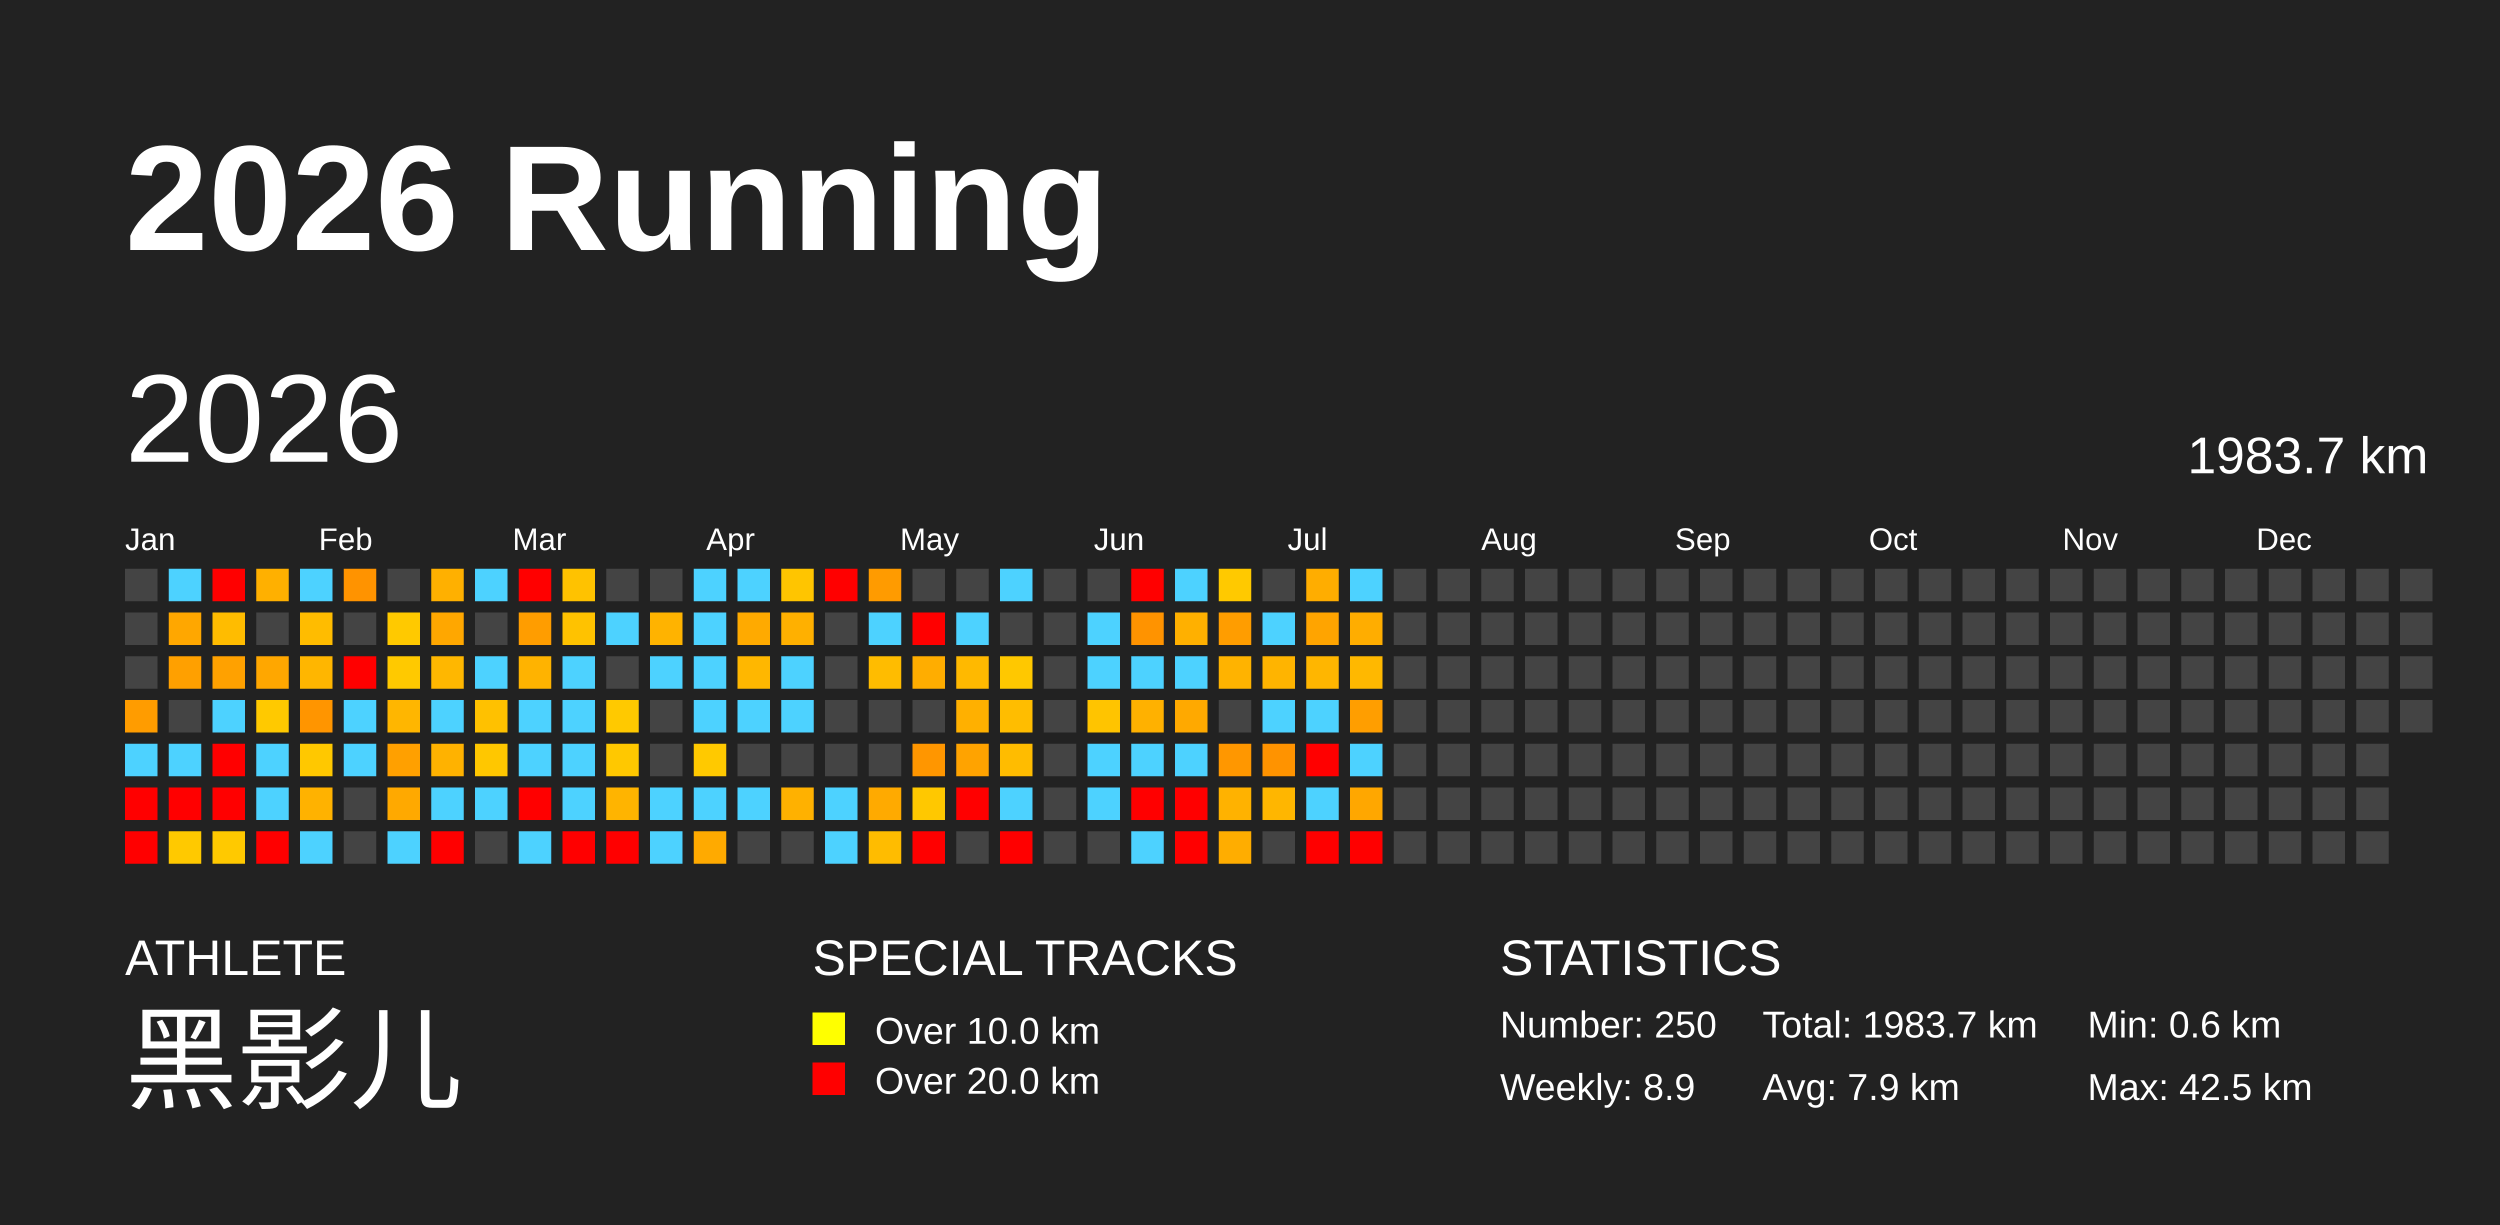
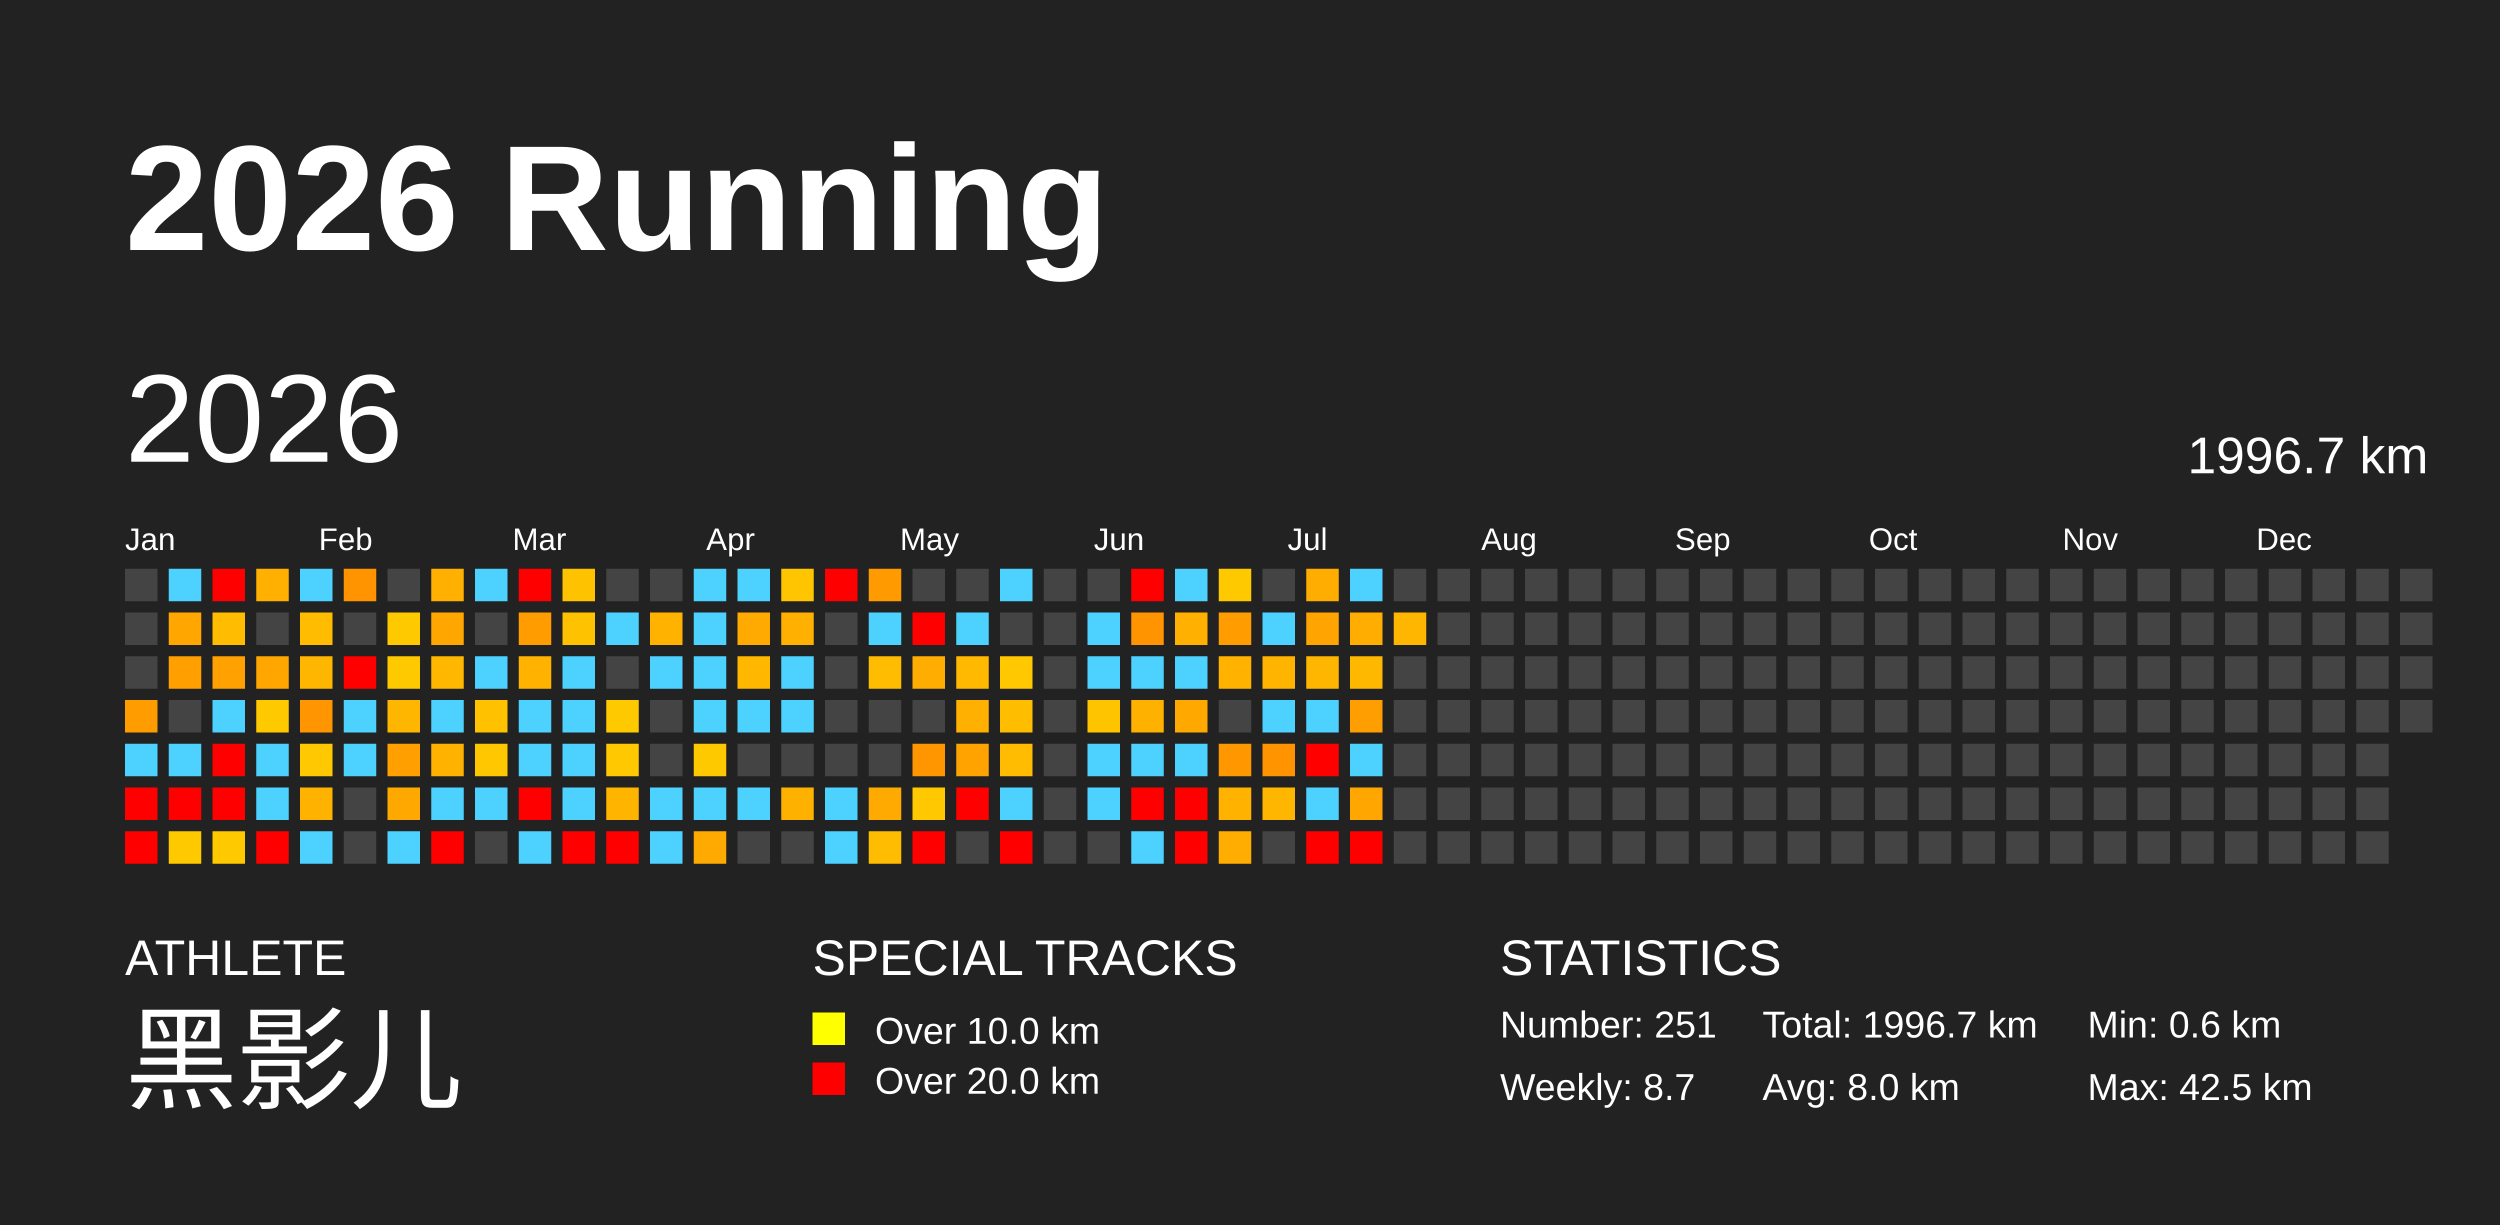
<svg xmlns="http://www.w3.org/2000/svg" baseProfile="full" height="98mm" version="1.1" viewBox="0,0,200,98" width="200mm">
  <defs />
  <rect fill="#222222" height="98" width="200" x="0" y="0" />
  <text fill="#FFFFFF" style="font-size:12px; font-family:Arial; font-weight:bold;" x="10" y="20">2026 Running</text>
  <text fill="#FFFFFF" style="font-size:4px; font-family:Arial" x="10" y="78">ATHLETE</text>
  <text fill="#FFFFFF" style="font-size:9px; font-family:Arial" x="10" y="88">黑影儿</text>
  <text fill="#FFFFFF" style="font-size:4px; font-family:Arial" x="65" y="78">SPECIAL TRACKS</text>
  <rect fill="yellow" height="2.6" width="2.6" x="65" y="81" />
  <text fill="#FFFFFF" style="font-size:3px; font-family:Arial" x="70" y="83.5">Over 10.0 km</text>
  <rect fill="red" height="2.6" width="2.6" x="65" y="85" />
  <text fill="#FFFFFF" style="font-size:3px; font-family:Arial" x="70" y="87.5">Over 20.0 km</text>
  <text fill="#FFFFFF" style="font-size:4px; font-family:Arial" x="120" y="78">STATISTICS</text>
-   <text fill="#FFFFFF" style="font-size:3px; font-family:Arial" x="120" y="83">Number: 250</text>
-   <text fill="#FFFFFF" style="font-size:3px; font-family:Arial" x="120" y="88">Weekly: 8.9</text>
-   <text fill="#FFFFFF" style="font-size:3px; font-family:Arial" x="141" y="83">Total: 1983.7 km</text>
-   <text fill="#FFFFFF" style="font-size:3px; font-family:Arial" x="141" y="88">Avg: 7.9 km</text>
+   <text fill="#FFFFFF" style="font-size:3px; font-family:Arial" x="120" y="83">Number: 251</text>
+   <text fill="#FFFFFF" style="font-size:3px; font-family:Arial" x="120" y="88">Weekly: 8.7</text>
+   <text fill="#FFFFFF" style="font-size:3px; font-family:Arial" x="141" y="83">Total: 1996.7 km</text>
+   <text fill="#FFFFFF" style="font-size:3px; font-family:Arial" x="141" y="88">Avg: 8.0 km</text>
  <text fill="#FFFFFF" style="font-size:3px; font-family:Arial" x="167" y="83">Min: 0.6 km</text>
  <text fill="#FFFFFF" style="font-size:3px; font-family:Arial" x="167" y="88">Max: 42.5 km</text>
  <text dominant-baseline="hanging" fill="#FFFFFF" style="font-size:10.0px; font-family:Arial;" x="10" y="30">2026</text>
-   <text dominant-baseline="hanging" fill="#FFFFFF" style="font-size:4.125px; font-family:Arial;" x="175" y="35">1983.7 km</text>
+   <text dominant-baseline="hanging" fill="#FFFFFF" style="font-size:4.125px; font-family:Arial;" x="175" y="35">1996.7 km</text>
  <text fill="#FFFFFF" style="font-size:2.5px; font-family:Arial" x="10.0" y="44">Jan</text>
  <text fill="#FFFFFF" style="font-size:2.5px; font-family:Arial" x="25.5" y="44">Feb</text>
  <text fill="#FFFFFF" style="font-size:2.5px; font-family:Arial" x="41.0" y="44">Mar</text>
  <text fill="#FFFFFF" style="font-size:2.5px; font-family:Arial" x="56.5" y="44">Apr</text>
  <text fill="#FFFFFF" style="font-size:2.5px; font-family:Arial" x="72.0" y="44">May</text>
  <text fill="#FFFFFF" style="font-size:2.5px; font-family:Arial" x="87.5" y="44">Jun</text>
  <text fill="#FFFFFF" style="font-size:2.5px; font-family:Arial" x="103.0" y="44">Jul</text>
  <text fill="#FFFFFF" style="font-size:2.5px; font-family:Arial" x="118.5" y="44">Aug</text>
  <text fill="#FFFFFF" style="font-size:2.5px; font-family:Arial" x="134.0" y="44">Sep</text>
  <text fill="#FFFFFF" style="font-size:2.5px; font-family:Arial" x="149.5" y="44">Oct</text>
  <text fill="#FFFFFF" style="font-size:2.5px; font-family:Arial" x="165.0" y="44">Nov</text>
  <text fill="#FFFFFF" style="font-size:2.5px; font-family:Arial" x="180.5" y="44">Dec</text>
  <rect fill="#444444" height="2.6" width="2.6" x="10.0" y="45.5" />
  <rect fill="#444444" height="2.6" width="2.6" x="10.0" y="49.0" />
  <rect fill="#444444" height="2.6" width="2.6" x="10.0" y="52.5" />
  <rect fill="#ff9c00" height="2.6" width="2.6" x="10.0" y="56.0" />
  <rect fill="#4dd2ff" height="2.6" width="2.6" x="10.0" y="59.5" />
  <rect fill="red" height="2.6" width="2.6" x="10.0" y="63.0" />
  <rect fill="red" height="2.6" width="2.6" x="10.0" y="66.5" />
  <rect fill="#4dd2ff" height="2.6" width="2.6" x="13.5" y="45.5" />
  <rect fill="#ffa700" height="2.6" width="2.6" x="13.5" y="49.0" />
  <rect fill="#ffa000" height="2.6" width="2.6" x="13.5" y="52.5" />
  <rect fill="#444444" height="2.6" width="2.6" x="13.5" y="56.0" />
  <rect fill="#4dd2ff" height="2.6" width="2.6" x="13.5" y="59.5" />
  <rect fill="red" height="2.6" width="2.6" x="13.5" y="63.0" />
  <rect fill="#ffc900" height="2.6" width="2.6" x="13.5" y="66.5" />
  <rect fill="red" height="2.6" width="2.6" x="17.0" y="45.5" />
  <rect fill="#ffbc00" height="2.6" width="2.6" x="17.0" y="49.0" />
  <rect fill="#ffa100" height="2.6" width="2.6" x="17.0" y="52.5" />
  <rect fill="#4dd2ff" height="2.6" width="2.6" x="17.0" y="56.0" />
  <rect fill="red" height="2.6" width="2.6" x="17.0" y="59.5" />
  <rect fill="red" height="2.6" width="2.6" x="17.0" y="63.0" />
  <rect fill="#ffc900" height="2.6" width="2.6" x="17.0" y="66.5" />
  <rect fill="#ffb000" height="2.6" width="2.6" x="20.5" y="45.5" />
  <rect fill="#444444" height="2.6" width="2.6" x="20.5" y="49.0" />
  <rect fill="#ffa700" height="2.6" width="2.6" x="20.5" y="52.5" />
  <rect fill="#ffc900" height="2.6" width="2.6" x="20.5" y="56.0" />
  <rect fill="#4dd2ff" height="2.6" width="2.6" x="20.5" y="59.5" />
  <rect fill="#4dd2ff" height="2.6" width="2.6" x="20.5" y="63.0" />
  <rect fill="red" height="2.6" width="2.6" x="20.5" y="66.5" />
  <rect fill="#4dd2ff" height="2.6" width="2.6" x="24.0" y="45.5" />
  <rect fill="#ffbc00" height="2.6" width="2.6" x="24.0" y="49.0" />
  <rect fill="#ffb600" height="2.6" width="2.6" x="24.0" y="52.5" />
  <rect fill="#ff9500" height="2.6" width="2.6" x="24.0" y="56.0" />
  <rect fill="#ffc800" height="2.6" width="2.6" x="24.0" y="59.5" />
  <rect fill="#ffb200" height="2.6" width="2.6" x="24.0" y="63.0" />
  <rect fill="#4dd2ff" height="2.6" width="2.6" x="24.0" y="66.5" />
  <rect fill="#ff9300" height="2.6" width="2.6" x="27.5" y="45.5" />
  <rect fill="#444444" height="2.6" width="2.6" x="27.5" y="49.0" />
  <rect fill="red" height="2.6" width="2.6" x="27.5" y="52.5" />
  <rect fill="#4dd2ff" height="2.6" width="2.6" x="27.5" y="56.0" />
  <rect fill="#4dd2ff" height="2.6" width="2.6" x="27.5" y="59.5" />
  <rect fill="#444444" height="2.6" width="2.6" x="27.5" y="63.0" />
  <rect fill="#444444" height="2.6" width="2.6" x="27.5" y="66.5" />
  <rect fill="#444444" height="2.6" width="2.6" x="31.0" y="45.5" />
  <rect fill="#ffc900" height="2.6" width="2.6" x="31.0" y="49.0" />
  <rect fill="#ffc900" height="2.6" width="2.6" x="31.0" y="52.5" />
  <rect fill="#ffb600" height="2.6" width="2.6" x="31.0" y="56.0" />
  <rect fill="#ffa000" height="2.6" width="2.6" x="31.0" y="59.5" />
  <rect fill="#ffa900" height="2.6" width="2.6" x="31.0" y="63.0" />
  <rect fill="#4dd2ff" height="2.6" width="2.6" x="31.0" y="66.5" />
  <rect fill="#ffb000" height="2.6" width="2.6" x="34.5" y="45.5" />
  <rect fill="#ffa700" height="2.6" width="2.6" x="34.5" y="49.0" />
  <rect fill="#ffb700" height="2.6" width="2.6" x="34.5" y="52.5" />
  <rect fill="#4dd2ff" height="2.6" width="2.6" x="34.5" y="56.0" />
  <rect fill="#ffb200" height="2.6" width="2.6" x="34.5" y="59.5" />
  <rect fill="#4dd2ff" height="2.6" width="2.6" x="34.5" y="63.0" />
  <rect fill="red" height="2.6" width="2.6" x="34.5" y="66.5" />
  <rect fill="#4dd2ff" height="2.6" width="2.6" x="38.0" y="45.5" />
  <rect fill="#444444" height="2.6" width="2.6" x="38.0" y="49.0" />
  <rect fill="#4dd2ff" height="2.6" width="2.6" x="38.0" y="52.5" />
  <rect fill="#ffc100" height="2.6" width="2.6" x="38.0" y="56.0" />
  <rect fill="#ffc700" height="2.6" width="2.6" x="38.0" y="59.5" />
  <rect fill="#4dd2ff" height="2.6" width="2.6" x="38.0" y="63.0" />
  <rect fill="#444444" height="2.6" width="2.6" x="38.0" y="66.5" />
  <rect fill="red" height="2.6" width="2.6" x="41.5" y="45.5" />
  <rect fill="#ff9d00" height="2.6" width="2.6" x="41.5" y="49.0" />
  <rect fill="#ffb300" height="2.6" width="2.6" x="41.5" y="52.5" />
  <rect fill="#4dd2ff" height="2.6" width="2.6" x="41.5" y="56.0" />
  <rect fill="#4dd2ff" height="2.6" width="2.6" x="41.5" y="59.5" />
  <rect fill="red" height="2.6" width="2.6" x="41.5" y="63.0" />
  <rect fill="#4dd2ff" height="2.6" width="2.6" x="41.5" y="66.5" />
  <rect fill="#ffc200" height="2.6" width="2.6" x="45.0" y="45.5" />
  <rect fill="#ffc200" height="2.6" width="2.6" x="45.0" y="49.0" />
  <rect fill="#4dd2ff" height="2.6" width="2.6" x="45.0" y="52.5" />
  <rect fill="#4dd2ff" height="2.6" width="2.6" x="45.0" y="56.0" />
  <rect fill="#4dd2ff" height="2.6" width="2.6" x="45.0" y="59.5" />
  <rect fill="#4dd2ff" height="2.6" width="2.6" x="45.0" y="63.0" />
  <rect fill="red" height="2.6" width="2.6" x="45.0" y="66.5" />
  <rect fill="#444444" height="2.6" width="2.6" x="48.5" y="45.5" />
  <rect fill="#4dd2ff" height="2.6" width="2.6" x="48.5" y="49.0" />
  <rect fill="#444444" height="2.6" width="2.6" x="48.5" y="52.5" />
  <rect fill="#ffc900" height="2.6" width="2.6" x="48.5" y="56.0" />
  <rect fill="#ffc800" height="2.6" width="2.6" x="48.5" y="59.5" />
  <rect fill="#ffb400" height="2.6" width="2.6" x="48.5" y="63.0" />
  <rect fill="red" height="2.6" width="2.6" x="48.5" y="66.5" />
  <rect fill="#444444" height="2.6" width="2.6" x="52.0" y="45.5" />
  <rect fill="#ffb300" height="2.6" width="2.6" x="52.0" y="49.0" />
  <rect fill="#4dd2ff" height="2.6" width="2.6" x="52.0" y="52.5" />
  <rect fill="#444444" height="2.6" width="2.6" x="52.0" y="56.0" />
  <rect fill="#444444" height="2.6" width="2.6" x="52.0" y="59.5" />
  <rect fill="#4dd2ff" height="2.6" width="2.6" x="52.0" y="63.0" />
  <rect fill="#4dd2ff" height="2.6" width="2.6" x="52.0" y="66.5" />
  <rect fill="#4dd2ff" height="2.6" width="2.6" x="55.5" y="45.5" />
  <rect fill="#4dd2ff" height="2.6" width="2.6" x="55.5" y="49.0" />
  <rect fill="#4dd2ff" height="2.6" width="2.6" x="55.5" y="52.5" />
  <rect fill="#4dd2ff" height="2.6" width="2.6" x="55.5" y="56.0" />
  <rect fill="#ffc900" height="2.6" width="2.6" x="55.5" y="59.5" />
  <rect fill="#4dd2ff" height="2.6" width="2.6" x="55.5" y="63.0" />
  <rect fill="#ffaa00" height="2.6" width="2.6" x="55.5" y="66.5" />
  <rect fill="#4dd2ff" height="2.6" width="2.6" x="59.0" y="45.5" />
  <rect fill="#ffaa00" height="2.6" width="2.6" x="59.0" y="49.0" />
  <rect fill="#ffb700" height="2.6" width="2.6" x="59.0" y="52.5" />
  <rect fill="#4dd2ff" height="2.6" width="2.6" x="59.0" y="56.0" />
  <rect fill="#444444" height="2.6" width="2.6" x="59.0" y="59.5" />
  <rect fill="#4dd2ff" height="2.6" width="2.6" x="59.0" y="63.0" />
  <rect fill="#444444" height="2.6" width="2.6" x="59.0" y="66.5" />
  <rect fill="#ffc500" height="2.6" width="2.6" x="62.5" y="45.5" />
  <rect fill="#ffb000" height="2.6" width="2.6" x="62.5" y="49.0" />
  <rect fill="#4dd2ff" height="2.6" width="2.6" x="62.5" y="52.5" />
  <rect fill="#4dd2ff" height="2.6" width="2.6" x="62.5" y="56.0" />
  <rect fill="#444444" height="2.6" width="2.6" x="62.5" y="59.5" />
  <rect fill="#ffb100" height="2.6" width="2.6" x="62.5" y="63.0" />
  <rect fill="#444444" height="2.6" width="2.6" x="62.5" y="66.5" />
  <rect fill="red" height="2.6" width="2.6" x="66.0" y="45.5" />
  <rect fill="#444444" height="2.6" width="2.6" x="66.0" y="49.0" />
  <rect fill="#444444" height="2.6" width="2.6" x="66.0" y="52.5" />
  <rect fill="#444444" height="2.6" width="2.6" x="66.0" y="56.0" />
  <rect fill="#444444" height="2.6" width="2.6" x="66.0" y="59.5" />
  <rect fill="#4dd2ff" height="2.6" width="2.6" x="66.0" y="63.0" />
  <rect fill="#4dd2ff" height="2.6" width="2.6" x="66.0" y="66.5" />
  <rect fill="#ff9b00" height="2.6" width="2.6" x="69.5" y="45.5" />
  <rect fill="#4dd2ff" height="2.6" width="2.6" x="69.5" y="49.0" />
  <rect fill="#ffbc00" height="2.6" width="2.6" x="69.5" y="52.5" />
  <rect fill="#444444" height="2.6" width="2.6" x="69.5" y="56.0" />
  <rect fill="#444444" height="2.6" width="2.6" x="69.5" y="59.5" />
  <rect fill="#ffaa00" height="2.6" width="2.6" x="69.5" y="63.0" />
  <rect fill="#ffbc00" height="2.6" width="2.6" x="69.5" y="66.5" />
  <rect fill="#444444" height="2.6" width="2.6" x="73.0" y="45.5" />
  <rect fill="red" height="2.6" width="2.6" x="73.0" y="49.0" />
  <rect fill="#ffad00" height="2.6" width="2.6" x="73.0" y="52.5" />
  <rect fill="#444444" height="2.6" width="2.6" x="73.0" y="56.0" />
  <rect fill="#ff9600" height="2.6" width="2.6" x="73.0" y="59.5" />
  <rect fill="#ffc800" height="2.6" width="2.6" x="73.0" y="63.0" />
  <rect fill="red" height="2.6" width="2.6" x="73.0" y="66.5" />
  <rect fill="#444444" height="2.6" width="2.6" x="76.5" y="45.5" />
  <rect fill="#4dd2ff" height="2.6" width="2.6" x="76.5" y="49.0" />
  <rect fill="#ffb900" height="2.6" width="2.6" x="76.5" y="52.5" />
  <rect fill="#ffb000" height="2.6" width="2.6" x="76.5" y="56.0" />
  <rect fill="#ffa300" height="2.6" width="2.6" x="76.5" y="59.5" />
  <rect fill="red" height="2.6" width="2.6" x="76.5" y="63.0" />
  <rect fill="#444444" height="2.6" width="2.6" x="76.5" y="66.5" />
  <rect fill="#4dd2ff" height="2.6" width="2.6" x="80.0" y="45.5" />
  <rect fill="#444444" height="2.6" width="2.6" x="80.0" y="49.0" />
  <rect fill="#ffc800" height="2.6" width="2.6" x="80.0" y="52.5" />
  <rect fill="#ffbd00" height="2.6" width="2.6" x="80.0" y="56.0" />
  <rect fill="#ffbc00" height="2.6" width="2.6" x="80.0" y="59.5" />
  <rect fill="#4dd2ff" height="2.6" width="2.6" x="80.0" y="63.0" />
  <rect fill="red" height="2.6" width="2.6" x="80.0" y="66.5" />
  <rect fill="#444444" height="2.6" width="2.6" x="83.5" y="45.5" />
  <rect fill="#444444" height="2.6" width="2.6" x="83.5" y="49.0" />
  <rect fill="#444444" height="2.6" width="2.6" x="83.5" y="52.5" />
  <rect fill="#444444" height="2.6" width="2.6" x="83.5" y="56.0" />
  <rect fill="#444444" height="2.6" width="2.6" x="83.5" y="59.5" />
  <rect fill="#444444" height="2.6" width="2.6" x="83.5" y="63.0" />
  <rect fill="#444444" height="2.6" width="2.6" x="83.5" y="66.5" />
  <rect fill="#444444" height="2.6" width="2.6" x="87.0" y="45.5" />
  <rect fill="#4dd2ff" height="2.6" width="2.6" x="87.0" y="49.0" />
  <rect fill="#4dd2ff" height="2.6" width="2.6" x="87.0" y="52.5" />
  <rect fill="#ffc400" height="2.6" width="2.6" x="87.0" y="56.0" />
  <rect fill="#4dd2ff" height="2.6" width="2.6" x="87.0" y="59.5" />
  <rect fill="#4dd2ff" height="2.6" width="2.6" x="87.0" y="63.0" />
  <rect fill="#444444" height="2.6" width="2.6" x="87.0" y="66.5" />
  <rect fill="red" height="2.6" width="2.6" x="90.5" y="45.5" />
  <rect fill="#ff9300" height="2.6" width="2.6" x="90.5" y="49.0" />
  <rect fill="#4dd2ff" height="2.6" width="2.6" x="90.5" y="52.5" />
  <rect fill="#ffb100" height="2.6" width="2.6" x="90.5" y="56.0" />
  <rect fill="#4dd2ff" height="2.6" width="2.6" x="90.5" y="59.5" />
  <rect fill="red" height="2.6" width="2.6" x="90.5" y="63.0" />
  <rect fill="#4dd2ff" height="2.6" width="2.6" x="90.5" y="66.5" />
  <rect fill="#4dd2ff" height="2.6" width="2.6" x="94.0" y="45.5" />
  <rect fill="#ffb000" height="2.6" width="2.6" x="94.0" y="49.0" />
  <rect fill="#4dd2ff" height="2.6" width="2.6" x="94.0" y="52.5" />
  <rect fill="#ffa900" height="2.6" width="2.6" x="94.0" y="56.0" />
  <rect fill="#4dd2ff" height="2.6" width="2.6" x="94.0" y="59.5" />
  <rect fill="red" height="2.6" width="2.6" x="94.0" y="63.0" />
  <rect fill="red" height="2.6" width="2.6" x="94.0" y="66.5" />
  <rect fill="#ffc900" height="2.6" width="2.6" x="97.5" y="45.5" />
  <rect fill="#ff9d00" height="2.6" width="2.6" x="97.5" y="49.0" />
  <rect fill="#ffb300" height="2.6" width="2.6" x="97.5" y="52.5" />
  <rect fill="#444444" height="2.6" width="2.6" x="97.5" y="56.0" />
  <rect fill="#ff9700" height="2.6" width="2.6" x="97.5" y="59.5" />
  <rect fill="#ffb200" height="2.6" width="2.6" x="97.5" y="63.0" />
  <rect fill="#ffad00" height="2.6" width="2.6" x="97.5" y="66.5" />
  <rect fill="#444444" height="2.6" width="2.6" x="101.0" y="45.5" />
  <rect fill="#4dd2ff" height="2.6" width="2.6" x="101.0" y="49.0" />
  <rect fill="#ffb400" height="2.6" width="2.6" x="101.0" y="52.5" />
  <rect fill="#4dd2ff" height="2.6" width="2.6" x="101.0" y="56.0" />
  <rect fill="#ff9300" height="2.6" width="2.6" x="101.0" y="59.5" />
  <rect fill="#ffb600" height="2.6" width="2.6" x="101.0" y="63.0" />
  <rect fill="#444444" height="2.6" width="2.6" x="101.0" y="66.5" />
  <rect fill="#ffad00" height="2.6" width="2.6" x="104.5" y="45.5" />
  <rect fill="#ffa400" height="2.6" width="2.6" x="104.5" y="49.0" />
  <rect fill="#ffb600" height="2.6" width="2.6" x="104.5" y="52.5" />
  <rect fill="#4dd2ff" height="2.6" width="2.6" x="104.5" y="56.0" />
  <rect fill="red" height="2.6" width="2.6" x="104.5" y="59.5" />
  <rect fill="#4dd2ff" height="2.6" width="2.6" x="104.5" y="63.0" />
  <rect fill="red" height="2.6" width="2.6" x="104.5" y="66.5" />
  <rect fill="#4dd2ff" height="2.6" width="2.6" x="108.0" y="45.5" />
  <rect fill="#ffad00" height="2.6" width="2.6" x="108.0" y="49.0" />
  <rect fill="#ffb800" height="2.6" width="2.6" x="108.0" y="52.5" />
  <rect fill="#ff9e00" height="2.6" width="2.6" x="108.0" y="56.0" />
  <rect fill="#4dd2ff" height="2.6" width="2.6" x="108.0" y="59.5" />
  <rect fill="#ffa700" height="2.6" width="2.6" x="108.0" y="63.0" />
  <rect fill="red" height="2.6" width="2.6" x="108.0" y="66.5" />
  <rect fill="#444444" height="2.6" width="2.6" x="111.5" y="45.5" />
-   <rect fill="#444444" height="2.6" width="2.6" x="111.5" y="49.0" />
+   <rect fill="#ffb600" height="2.6" width="2.6" x="111.5" y="49.0" />
  <rect fill="#444444" height="2.6" width="2.6" x="111.5" y="52.5" />
  <rect fill="#444444" height="2.6" width="2.6" x="111.5" y="56.0" />
  <rect fill="#444444" height="2.6" width="2.6" x="111.5" y="59.5" />
  <rect fill="#444444" height="2.6" width="2.6" x="111.5" y="63.0" />
  <rect fill="#444444" height="2.6" width="2.6" x="111.5" y="66.5" />
  <rect fill="#444444" height="2.6" width="2.6" x="115.0" y="45.5" />
  <rect fill="#444444" height="2.6" width="2.6" x="115.0" y="49.0" />
  <rect fill="#444444" height="2.6" width="2.6" x="115.0" y="52.5" />
  <rect fill="#444444" height="2.6" width="2.6" x="115.0" y="56.0" />
  <rect fill="#444444" height="2.6" width="2.6" x="115.0" y="59.5" />
  <rect fill="#444444" height="2.6" width="2.6" x="115.0" y="63.0" />
  <rect fill="#444444" height="2.6" width="2.6" x="115.0" y="66.5" />
  <rect fill="#444444" height="2.6" width="2.6" x="118.5" y="45.5" />
  <rect fill="#444444" height="2.6" width="2.6" x="118.5" y="49.0" />
  <rect fill="#444444" height="2.6" width="2.6" x="118.5" y="52.5" />
  <rect fill="#444444" height="2.6" width="2.6" x="118.5" y="56.0" />
  <rect fill="#444444" height="2.6" width="2.6" x="118.5" y="59.5" />
  <rect fill="#444444" height="2.6" width="2.6" x="118.5" y="63.0" />
  <rect fill="#444444" height="2.6" width="2.6" x="118.5" y="66.5" />
  <rect fill="#444444" height="2.6" width="2.6" x="122.0" y="45.5" />
  <rect fill="#444444" height="2.6" width="2.6" x="122.0" y="49.0" />
  <rect fill="#444444" height="2.6" width="2.6" x="122.0" y="52.5" />
  <rect fill="#444444" height="2.6" width="2.6" x="122.0" y="56.0" />
  <rect fill="#444444" height="2.6" width="2.6" x="122.0" y="59.5" />
  <rect fill="#444444" height="2.6" width="2.6" x="122.0" y="63.0" />
  <rect fill="#444444" height="2.6" width="2.6" x="122.0" y="66.5" />
  <rect fill="#444444" height="2.6" width="2.6" x="125.5" y="45.5" />
  <rect fill="#444444" height="2.6" width="2.6" x="125.5" y="49.0" />
  <rect fill="#444444" height="2.6" width="2.6" x="125.5" y="52.5" />
  <rect fill="#444444" height="2.6" width="2.6" x="125.5" y="56.0" />
  <rect fill="#444444" height="2.6" width="2.6" x="125.5" y="59.5" />
  <rect fill="#444444" height="2.6" width="2.6" x="125.5" y="63.0" />
  <rect fill="#444444" height="2.6" width="2.6" x="125.5" y="66.5" />
  <rect fill="#444444" height="2.6" width="2.6" x="129.0" y="45.5" />
  <rect fill="#444444" height="2.6" width="2.6" x="129.0" y="49.0" />
  <rect fill="#444444" height="2.6" width="2.6" x="129.0" y="52.5" />
  <rect fill="#444444" height="2.6" width="2.6" x="129.0" y="56.0" />
  <rect fill="#444444" height="2.6" width="2.6" x="129.0" y="59.5" />
  <rect fill="#444444" height="2.6" width="2.6" x="129.0" y="63.0" />
  <rect fill="#444444" height="2.6" width="2.6" x="129.0" y="66.5" />
  <rect fill="#444444" height="2.6" width="2.6" x="132.5" y="45.5" />
  <rect fill="#444444" height="2.6" width="2.6" x="132.5" y="49.0" />
  <rect fill="#444444" height="2.6" width="2.6" x="132.5" y="52.5" />
  <rect fill="#444444" height="2.6" width="2.6" x="132.5" y="56.0" />
  <rect fill="#444444" height="2.6" width="2.6" x="132.5" y="59.5" />
  <rect fill="#444444" height="2.6" width="2.6" x="132.5" y="63.0" />
  <rect fill="#444444" height="2.6" width="2.6" x="132.5" y="66.5" />
  <rect fill="#444444" height="2.6" width="2.6" x="136.0" y="45.5" />
  <rect fill="#444444" height="2.6" width="2.6" x="136.0" y="49.0" />
  <rect fill="#444444" height="2.6" width="2.6" x="136.0" y="52.5" />
  <rect fill="#444444" height="2.6" width="2.6" x="136.0" y="56.0" />
  <rect fill="#444444" height="2.6" width="2.6" x="136.0" y="59.5" />
  <rect fill="#444444" height="2.6" width="2.6" x="136.0" y="63.0" />
  <rect fill="#444444" height="2.6" width="2.6" x="136.0" y="66.5" />
  <rect fill="#444444" height="2.6" width="2.6" x="139.5" y="45.5" />
  <rect fill="#444444" height="2.6" width="2.6" x="139.5" y="49.0" />
  <rect fill="#444444" height="2.6" width="2.6" x="139.5" y="52.5" />
  <rect fill="#444444" height="2.6" width="2.6" x="139.5" y="56.0" />
  <rect fill="#444444" height="2.6" width="2.6" x="139.5" y="59.5" />
  <rect fill="#444444" height="2.6" width="2.6" x="139.5" y="63.0" />
  <rect fill="#444444" height="2.6" width="2.6" x="139.5" y="66.5" />
  <rect fill="#444444" height="2.6" width="2.6" x="143.0" y="45.5" />
  <rect fill="#444444" height="2.6" width="2.6" x="143.0" y="49.0" />
  <rect fill="#444444" height="2.6" width="2.6" x="143.0" y="52.5" />
  <rect fill="#444444" height="2.6" width="2.6" x="143.0" y="56.0" />
  <rect fill="#444444" height="2.6" width="2.6" x="143.0" y="59.5" />
  <rect fill="#444444" height="2.6" width="2.6" x="143.0" y="63.0" />
  <rect fill="#444444" height="2.6" width="2.6" x="143.0" y="66.5" />
  <rect fill="#444444" height="2.6" width="2.6" x="146.5" y="45.5" />
  <rect fill="#444444" height="2.6" width="2.6" x="146.5" y="49.0" />
  <rect fill="#444444" height="2.6" width="2.6" x="146.5" y="52.5" />
  <rect fill="#444444" height="2.6" width="2.6" x="146.5" y="56.0" />
  <rect fill="#444444" height="2.6" width="2.6" x="146.5" y="59.5" />
  <rect fill="#444444" height="2.6" width="2.6" x="146.5" y="63.0" />
  <rect fill="#444444" height="2.6" width="2.6" x="146.5" y="66.5" />
  <rect fill="#444444" height="2.6" width="2.6" x="150.0" y="45.5" />
  <rect fill="#444444" height="2.6" width="2.6" x="150.0" y="49.0" />
  <rect fill="#444444" height="2.6" width="2.6" x="150.0" y="52.5" />
  <rect fill="#444444" height="2.6" width="2.6" x="150.0" y="56.0" />
  <rect fill="#444444" height="2.6" width="2.6" x="150.0" y="59.5" />
  <rect fill="#444444" height="2.6" width="2.6" x="150.0" y="63.0" />
  <rect fill="#444444" height="2.6" width="2.6" x="150.0" y="66.5" />
  <rect fill="#444444" height="2.6" width="2.6" x="153.5" y="45.5" />
  <rect fill="#444444" height="2.6" width="2.6" x="153.5" y="49.0" />
  <rect fill="#444444" height="2.6" width="2.6" x="153.5" y="52.5" />
  <rect fill="#444444" height="2.6" width="2.6" x="153.5" y="56.0" />
  <rect fill="#444444" height="2.6" width="2.6" x="153.5" y="59.5" />
  <rect fill="#444444" height="2.6" width="2.6" x="153.5" y="63.0" />
  <rect fill="#444444" height="2.6" width="2.6" x="153.5" y="66.5" />
  <rect fill="#444444" height="2.6" width="2.6" x="157.0" y="45.5" />
  <rect fill="#444444" height="2.6" width="2.6" x="157.0" y="49.0" />
  <rect fill="#444444" height="2.6" width="2.6" x="157.0" y="52.5" />
  <rect fill="#444444" height="2.6" width="2.6" x="157.0" y="56.0" />
  <rect fill="#444444" height="2.6" width="2.6" x="157.0" y="59.5" />
  <rect fill="#444444" height="2.6" width="2.6" x="157.0" y="63.0" />
  <rect fill="#444444" height="2.6" width="2.6" x="157.0" y="66.5" />
  <rect fill="#444444" height="2.6" width="2.6" x="160.5" y="45.5" />
  <rect fill="#444444" height="2.6" width="2.6" x="160.5" y="49.0" />
  <rect fill="#444444" height="2.6" width="2.6" x="160.5" y="52.5" />
  <rect fill="#444444" height="2.6" width="2.6" x="160.5" y="56.0" />
  <rect fill="#444444" height="2.6" width="2.6" x="160.5" y="59.5" />
  <rect fill="#444444" height="2.6" width="2.6" x="160.5" y="63.0" />
  <rect fill="#444444" height="2.6" width="2.6" x="160.5" y="66.5" />
  <rect fill="#444444" height="2.6" width="2.6" x="164.0" y="45.5" />
  <rect fill="#444444" height="2.6" width="2.6" x="164.0" y="49.0" />
  <rect fill="#444444" height="2.6" width="2.6" x="164.0" y="52.5" />
  <rect fill="#444444" height="2.6" width="2.6" x="164.0" y="56.0" />
  <rect fill="#444444" height="2.6" width="2.6" x="164.0" y="59.5" />
  <rect fill="#444444" height="2.6" width="2.6" x="164.0" y="63.0" />
  <rect fill="#444444" height="2.6" width="2.6" x="164.0" y="66.5" />
  <rect fill="#444444" height="2.6" width="2.6" x="167.5" y="45.5" />
  <rect fill="#444444" height="2.6" width="2.6" x="167.5" y="49.0" />
  <rect fill="#444444" height="2.6" width="2.6" x="167.5" y="52.5" />
  <rect fill="#444444" height="2.6" width="2.6" x="167.5" y="56.0" />
  <rect fill="#444444" height="2.6" width="2.6" x="167.5" y="59.5" />
  <rect fill="#444444" height="2.6" width="2.6" x="167.5" y="63.0" />
  <rect fill="#444444" height="2.6" width="2.6" x="167.5" y="66.5" />
  <rect fill="#444444" height="2.6" width="2.6" x="171.0" y="45.5" />
  <rect fill="#444444" height="2.6" width="2.6" x="171.0" y="49.0" />
  <rect fill="#444444" height="2.6" width="2.6" x="171.0" y="52.5" />
  <rect fill="#444444" height="2.6" width="2.6" x="171.0" y="56.0" />
  <rect fill="#444444" height="2.6" width="2.6" x="171.0" y="59.5" />
  <rect fill="#444444" height="2.6" width="2.6" x="171.0" y="63.0" />
  <rect fill="#444444" height="2.6" width="2.6" x="171.0" y="66.5" />
  <rect fill="#444444" height="2.6" width="2.6" x="174.5" y="45.5" />
  <rect fill="#444444" height="2.6" width="2.6" x="174.5" y="49.0" />
  <rect fill="#444444" height="2.6" width="2.6" x="174.5" y="52.5" />
  <rect fill="#444444" height="2.6" width="2.6" x="174.5" y="56.0" />
  <rect fill="#444444" height="2.6" width="2.6" x="174.5" y="59.5" />
  <rect fill="#444444" height="2.6" width="2.6" x="174.5" y="63.0" />
  <rect fill="#444444" height="2.6" width="2.6" x="174.5" y="66.5" />
  <rect fill="#444444" height="2.6" width="2.6" x="178.0" y="45.5" />
  <rect fill="#444444" height="2.6" width="2.6" x="178.0" y="49.0" />
  <rect fill="#444444" height="2.6" width="2.6" x="178.0" y="52.5" />
  <rect fill="#444444" height="2.6" width="2.6" x="178.0" y="56.0" />
  <rect fill="#444444" height="2.6" width="2.6" x="178.0" y="59.5" />
  <rect fill="#444444" height="2.6" width="2.6" x="178.0" y="63.0" />
  <rect fill="#444444" height="2.6" width="2.6" x="178.0" y="66.5" />
  <rect fill="#444444" height="2.6" width="2.6" x="181.5" y="45.5" />
  <rect fill="#444444" height="2.6" width="2.6" x="181.5" y="49.0" />
  <rect fill="#444444" height="2.6" width="2.6" x="181.5" y="52.5" />
  <rect fill="#444444" height="2.6" width="2.6" x="181.5" y="56.0" />
  <rect fill="#444444" height="2.6" width="2.6" x="181.5" y="59.5" />
  <rect fill="#444444" height="2.6" width="2.6" x="181.5" y="63.0" />
  <rect fill="#444444" height="2.6" width="2.6" x="181.5" y="66.5" />
  <rect fill="#444444" height="2.6" width="2.6" x="185.0" y="45.5" />
  <rect fill="#444444" height="2.6" width="2.6" x="185.0" y="49.0" />
  <rect fill="#444444" height="2.6" width="2.6" x="185.0" y="52.5" />
  <rect fill="#444444" height="2.6" width="2.6" x="185.0" y="56.0" />
  <rect fill="#444444" height="2.6" width="2.6" x="185.0" y="59.5" />
  <rect fill="#444444" height="2.6" width="2.6" x="185.0" y="63.0" />
  <rect fill="#444444" height="2.6" width="2.6" x="185.0" y="66.5" />
  <rect fill="#444444" height="2.6" width="2.6" x="188.5" y="45.5" />
  <rect fill="#444444" height="2.6" width="2.6" x="188.5" y="49.0" />
  <rect fill="#444444" height="2.6" width="2.6" x="188.5" y="52.5" />
  <rect fill="#444444" height="2.6" width="2.6" x="188.5" y="56.0" />
  <rect fill="#444444" height="2.6" width="2.6" x="188.5" y="59.5" />
  <rect fill="#444444" height="2.6" width="2.6" x="188.5" y="63.0" />
  <rect fill="#444444" height="2.6" width="2.6" x="188.5" y="66.5" />
  <rect fill="#444444" height="2.6" width="2.6" x="192.0" y="45.5" />
  <rect fill="#444444" height="2.6" width="2.6" x="192.0" y="49.0" />
  <rect fill="#444444" height="2.6" width="2.6" x="192.0" y="52.5" />
  <rect fill="#444444" height="2.6" width="2.6" x="192.0" y="56.0" />
</svg>
